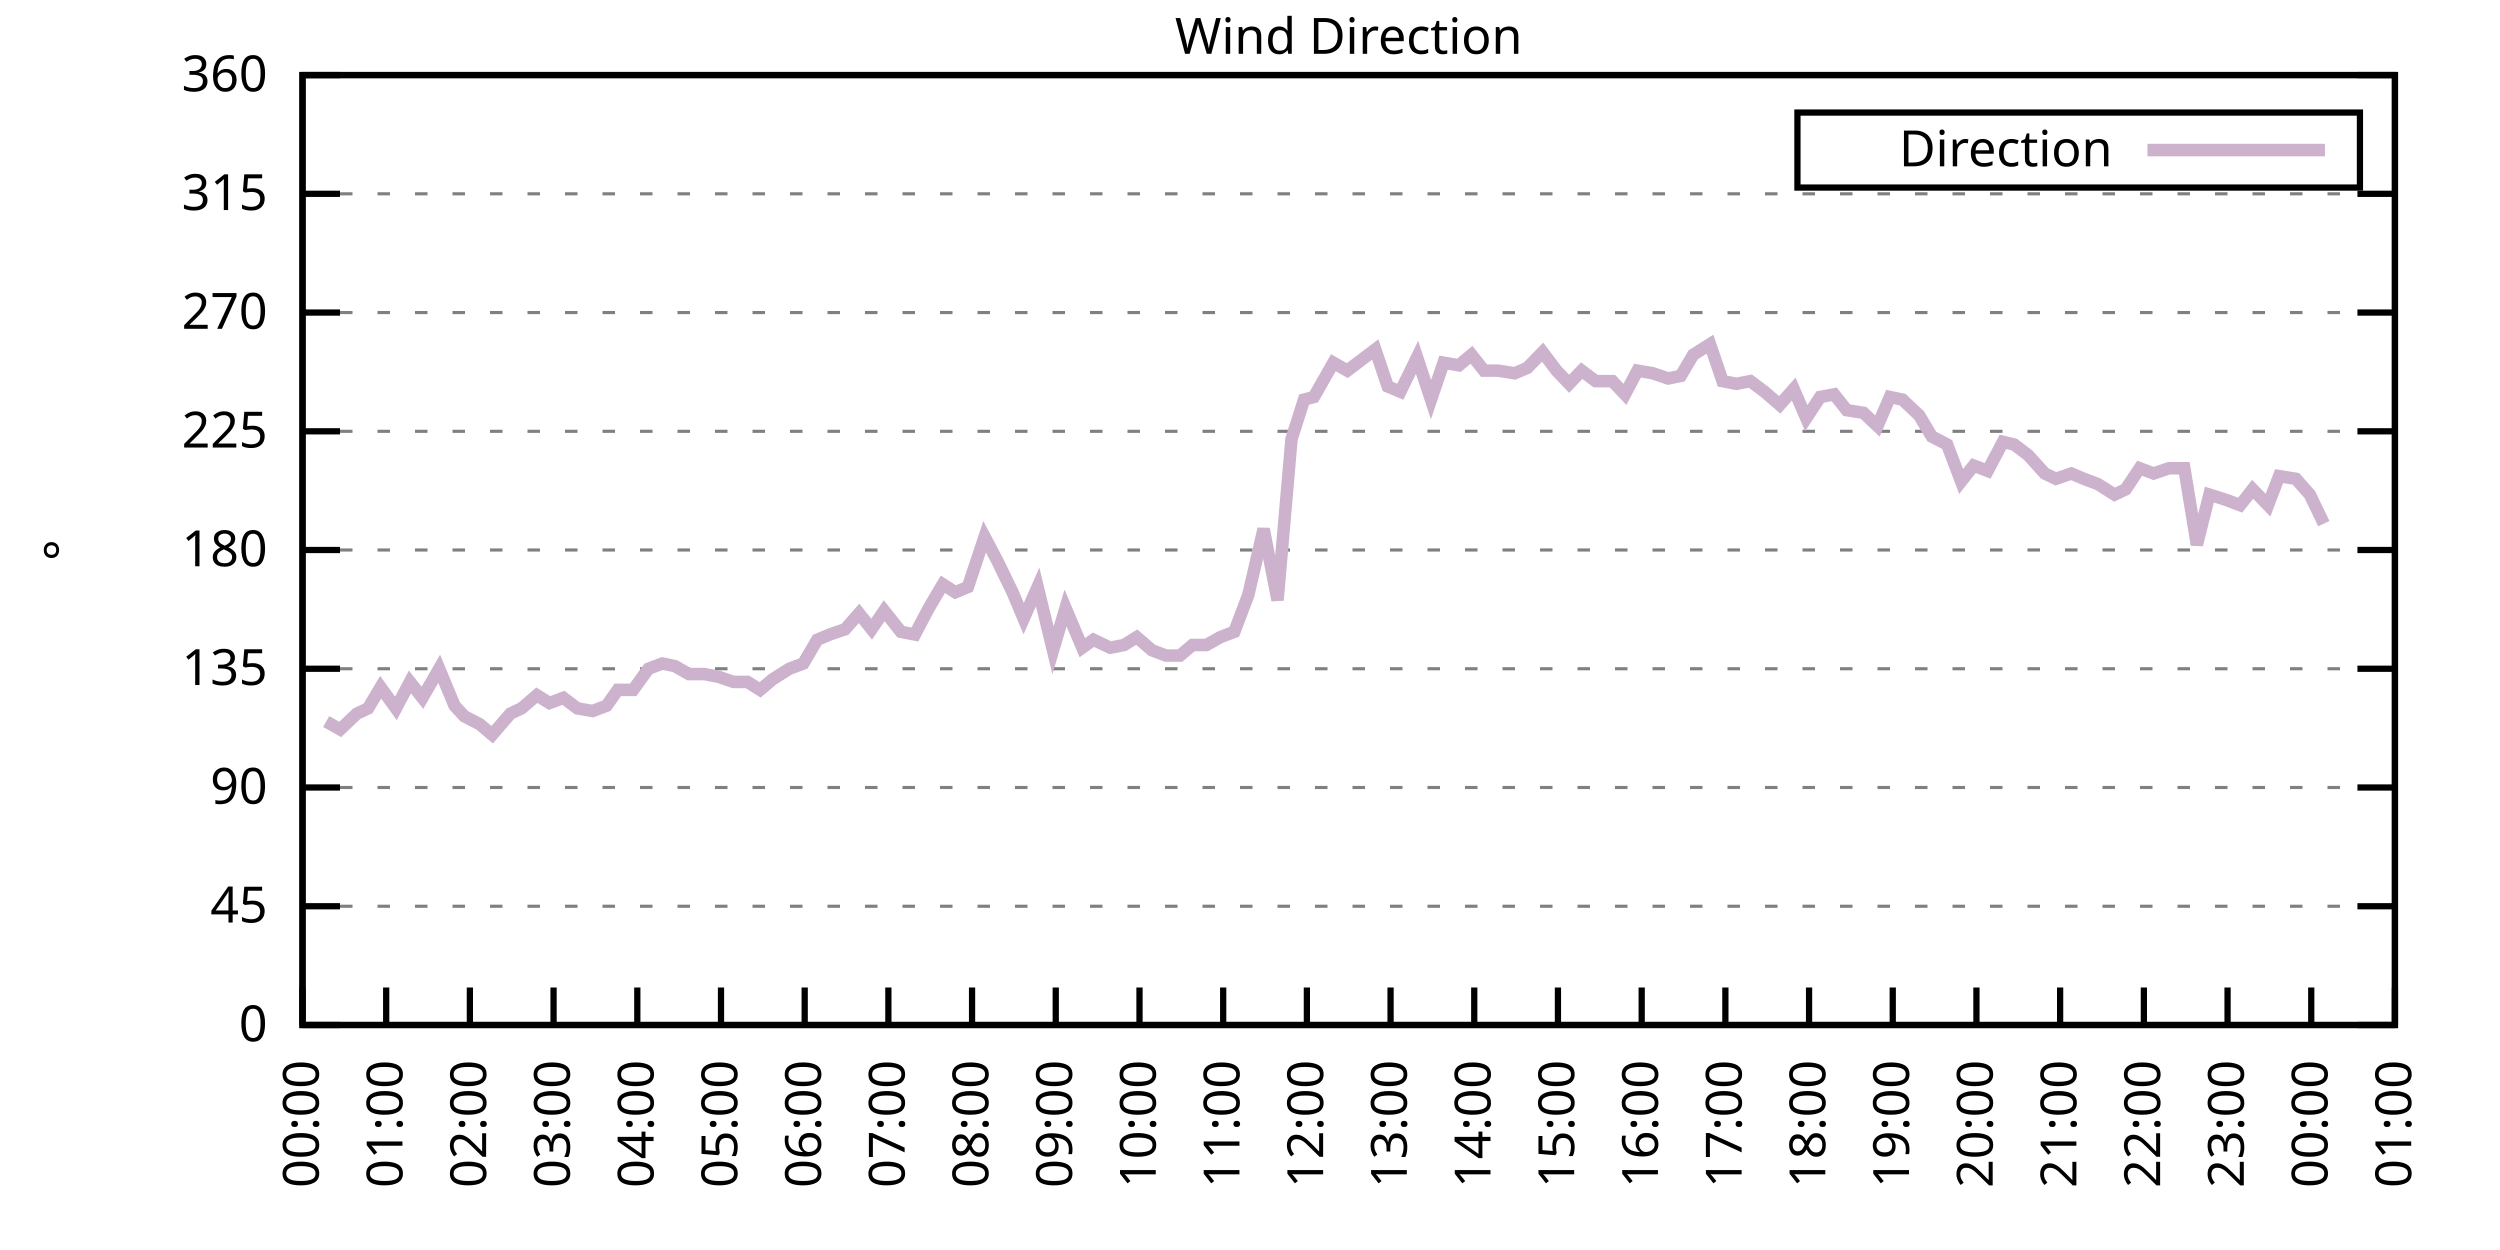
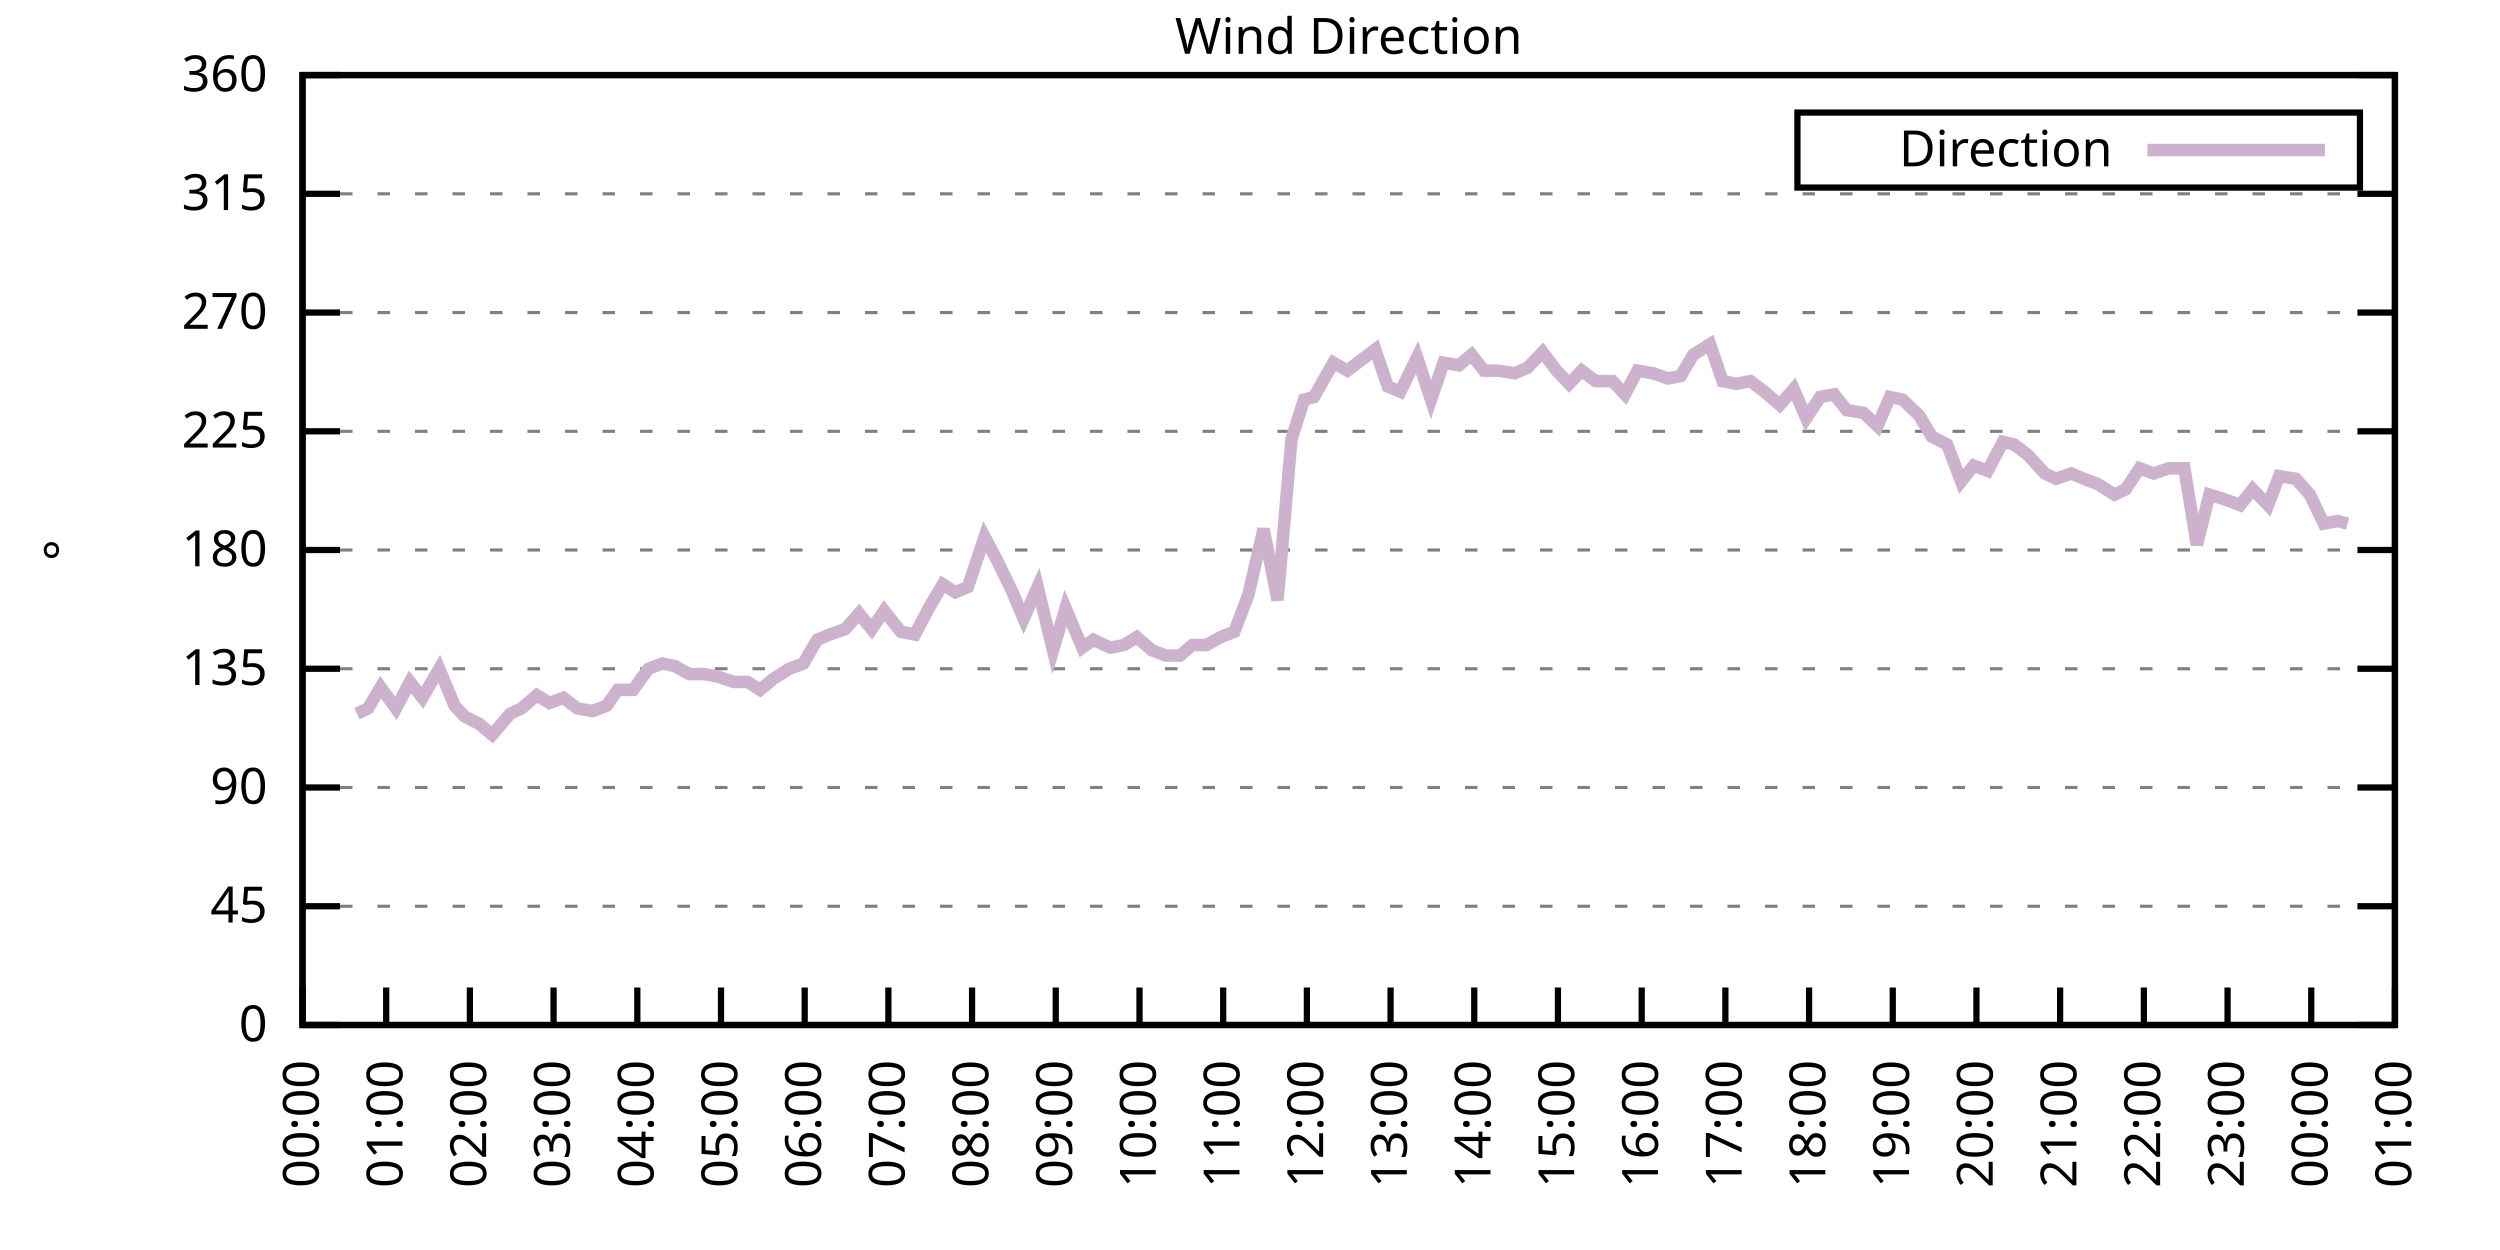
<svg xmlns="http://www.w3.org/2000/svg" xmlns:xlink="http://www.w3.org/1999/xlink" width="400" height="200" viewBox="0 0 400 200">
  <g id="gnuplot_canvas">
    <rect x="0" y="0" width="400" height="200" fill="none" />
    <defs>
      <circle id="gpDot" r="0.5" stroke-width="0.5" stroke="currentColor" />
      <path id="gpPt0" stroke-width="0.333" stroke="currentColor" d="M-1,0 h2 M0,-1 v2" />
      <path id="gpPt1" stroke-width="0.333" stroke="currentColor" d="M-1,-1 L1,1 M1,-1 L-1,1" />
      <path id="gpPt2" stroke-width="0.333" stroke="currentColor" d="M-1,0 L1,0 M0,-1 L0,1 M-1,-1 L1,1 M-1,1 L1,-1" />
      <rect id="gpPt3" stroke-width="0.333" stroke="currentColor" x="-1" y="-1" width="2" height="2" />
      <rect id="gpPt4" stroke-width="0.333" stroke="currentColor" fill="currentColor" x="-1" y="-1" width="2" height="2" />
      <circle id="gpPt5" stroke-width="0.333" stroke="currentColor" cx="0" cy="0" r="1" />
      <use xlink:href="#gpPt5" id="gpPt6" fill="currentColor" stroke="none" />
      <path id="gpPt7" stroke-width="0.333" stroke="currentColor" d="M0,-1.33 L-1.33,0.67 L1.33,0.67 z" />
      <use xlink:href="#gpPt7" id="gpPt8" fill="currentColor" stroke="none" />
      <use xlink:href="#gpPt7" id="gpPt9" stroke="currentColor" transform="rotate(180)" />
      <use xlink:href="#gpPt9" id="gpPt10" fill="currentColor" stroke="none" />
      <use xlink:href="#gpPt3" id="gpPt11" stroke="currentColor" transform="rotate(45)" />
      <use xlink:href="#gpPt11" id="gpPt12" fill="currentColor" stroke="none" />
      <path id="gpPt13" stroke-width="0.333" stroke="currentColor" d="M0,1.330 L1.265,0.411 L0.782,-1.067 L-0.782,-1.076 L-1.265,0.411 z" />
      <use xlink:href="#gpPt13" id="gpPt14" fill="currentColor" stroke="none" />
      <filter id="textbox" filterUnits="objectBoundingBox" x="0" y="0" height="1" width="1">
        <feFlood flood-color="white" flood-opacity="1" result="bgnd" />
        <feComposite in="SourceGraphic" in2="bgnd" operator="atop" />
      </filter>
      <filter id="greybox" filterUnits="objectBoundingBox" x="0" y="0" height="1" width="1">
        <feFlood flood-color="lightgrey" flood-opacity="1" result="grey" />
        <feComposite in="SourceGraphic" in2="grey" operator="atop" />
      </filter>
    </defs>
    <g fill="none" color="white" stroke="currentColor" stroke-width="1.00" stroke-linecap="butt" stroke-linejoin="miter">
</g>
    <g fill="none" color="black" stroke="currentColor" stroke-width="1.00" stroke-linecap="butt" stroke-linejoin="miter">
      <g stroke="none" shape-rendering="crispEdges">
        <polygon fill="rgb(255, 255, 255)" points="48.40,164.00 383.18,164.00 383.18,12.02 48.40,12.02 " />
      </g>
    </g>
    <g fill="none" color="black" stroke="currentColor" stroke-width="1.00" stroke-linecap="butt" stroke-linejoin="miter">
</g>
    <g fill="none" color="black" stroke="black" stroke-width="0.50" stroke-linecap="butt" stroke-linejoin="miter">
</g>
    <g fill="none" color="gray" stroke="currentColor" stroke-width="0.50" stroke-linecap="butt" stroke-linejoin="miter">
      <path stroke="gray" stroke-dasharray="2,4" class="gridline" d="M48.40,164.00 L383.19,164.00  " />
    </g>
    <g fill="none" color="gray" stroke="gray" stroke-width="1.00" stroke-linecap="butt" stroke-linejoin="miter">
</g>
    <g fill="none" color="black" stroke="currentColor" stroke-width="1.00" stroke-linecap="butt" stroke-linejoin="miter">
      <path stroke="black" d="M48.40,164.00 L54.40,164.00 M383.19,164.00 L377.19,164.00  " />
      <g transform="translate(42.80,166.60)" stroke="none" fill="black" font-family="Sans" font-size="8.00" text-anchor="end">
        <text>
          <tspan font-family="Sans"> 0</tspan>
        </text>
      </g>
    </g>
    <g fill="none" color="black" stroke="currentColor" stroke-width="1.00" stroke-linecap="butt" stroke-linejoin="miter">
</g>
    <g fill="none" color="black" stroke="black" stroke-width="0.50" stroke-linecap="butt" stroke-linejoin="miter">
</g>
    <g fill="none" color="gray" stroke="currentColor" stroke-width="0.50" stroke-linecap="butt" stroke-linejoin="miter">
      <path stroke="gray" stroke-dasharray="2,4" class="gridline" d="M48.40,145.00 L383.19,145.00  " />
    </g>
    <g fill="none" color="gray" stroke="gray" stroke-width="1.00" stroke-linecap="butt" stroke-linejoin="miter">
</g>
    <g fill="none" color="black" stroke="currentColor" stroke-width="1.00" stroke-linecap="butt" stroke-linejoin="miter">
      <path stroke="black" d="M48.40,145.00 L54.40,145.00 M383.19,145.00 L377.19,145.00  " />
      <g transform="translate(42.80,147.60)" stroke="none" fill="black" font-family="Sans" font-size="8.00" text-anchor="end">
        <text>
          <tspan font-family="Sans"> 45</tspan>
        </text>
      </g>
    </g>
    <g fill="none" color="black" stroke="currentColor" stroke-width="1.00" stroke-linecap="butt" stroke-linejoin="miter">
</g>
    <g fill="none" color="black" stroke="black" stroke-width="0.50" stroke-linecap="butt" stroke-linejoin="miter">
</g>
    <g fill="none" color="gray" stroke="currentColor" stroke-width="0.50" stroke-linecap="butt" stroke-linejoin="miter">
      <path stroke="gray" stroke-dasharray="2,4" class="gridline" d="M48.40,126.00 L383.19,126.00  " />
    </g>
    <g fill="none" color="gray" stroke="gray" stroke-width="1.00" stroke-linecap="butt" stroke-linejoin="miter">
</g>
    <g fill="none" color="black" stroke="currentColor" stroke-width="1.00" stroke-linecap="butt" stroke-linejoin="miter">
      <path stroke="black" d="M48.40,126.00 L54.40,126.00 M383.19,126.00 L377.19,126.00  " />
      <g transform="translate(42.80,128.60)" stroke="none" fill="black" font-family="Sans" font-size="8.00" text-anchor="end">
        <text>
          <tspan font-family="Sans"> 90</tspan>
        </text>
      </g>
    </g>
    <g fill="none" color="black" stroke="currentColor" stroke-width="1.00" stroke-linecap="butt" stroke-linejoin="miter">
</g>
    <g fill="none" color="black" stroke="black" stroke-width="0.50" stroke-linecap="butt" stroke-linejoin="miter">
</g>
    <g fill="none" color="gray" stroke="currentColor" stroke-width="0.50" stroke-linecap="butt" stroke-linejoin="miter">
      <path stroke="gray" stroke-dasharray="2,4" class="gridline" d="M48.40,107.00 L383.19,107.00  " />
    </g>
    <g fill="none" color="gray" stroke="gray" stroke-width="1.00" stroke-linecap="butt" stroke-linejoin="miter">
</g>
    <g fill="none" color="black" stroke="currentColor" stroke-width="1.00" stroke-linecap="butt" stroke-linejoin="miter">
      <path stroke="black" d="M48.40,107.00 L54.40,107.00 M383.19,107.00 L377.19,107.00  " />
      <g transform="translate(42.80,109.60)" stroke="none" fill="black" font-family="Sans" font-size="8.00" text-anchor="end">
        <text>
          <tspan font-family="Sans"> 135</tspan>
        </text>
      </g>
    </g>
    <g fill="none" color="black" stroke="currentColor" stroke-width="1.00" stroke-linecap="butt" stroke-linejoin="miter">
</g>
    <g fill="none" color="black" stroke="black" stroke-width="0.50" stroke-linecap="butt" stroke-linejoin="miter">
</g>
    <g fill="none" color="gray" stroke="currentColor" stroke-width="0.50" stroke-linecap="butt" stroke-linejoin="miter">
      <path stroke="gray" stroke-dasharray="2,4" class="gridline" d="M48.40,88.00 L383.19,88.00  " />
    </g>
    <g fill="none" color="gray" stroke="gray" stroke-width="1.00" stroke-linecap="butt" stroke-linejoin="miter">
</g>
    <g fill="none" color="black" stroke="currentColor" stroke-width="1.00" stroke-linecap="butt" stroke-linejoin="miter">
      <path stroke="black" d="M48.40,88.00 L54.40,88.00 M383.19,88.00 L377.19,88.00  " />
      <g transform="translate(42.80,90.60)" stroke="none" fill="black" font-family="Sans" font-size="8.00" text-anchor="end">
        <text>
          <tspan font-family="Sans"> 180</tspan>
        </text>
      </g>
    </g>
    <g fill="none" color="black" stroke="currentColor" stroke-width="1.00" stroke-linecap="butt" stroke-linejoin="miter">
</g>
    <g fill="none" color="black" stroke="black" stroke-width="0.50" stroke-linecap="butt" stroke-linejoin="miter">
</g>
    <g fill="none" color="gray" stroke="currentColor" stroke-width="0.50" stroke-linecap="butt" stroke-linejoin="miter">
      <path stroke="gray" stroke-dasharray="2,4" class="gridline" d="M48.40,69.01 L383.19,69.01  " />
    </g>
    <g fill="none" color="gray" stroke="gray" stroke-width="1.00" stroke-linecap="butt" stroke-linejoin="miter">
</g>
    <g fill="none" color="black" stroke="currentColor" stroke-width="1.00" stroke-linecap="butt" stroke-linejoin="miter">
      <path stroke="black" d="M48.40,69.01 L54.40,69.01 M383.19,69.01 L377.19,69.01  " />
      <g transform="translate(42.80,71.61)" stroke="none" fill="black" font-family="Sans" font-size="8.00" text-anchor="end">
        <text>
          <tspan font-family="Sans"> 225</tspan>
        </text>
      </g>
    </g>
    <g fill="none" color="black" stroke="currentColor" stroke-width="1.00" stroke-linecap="butt" stroke-linejoin="miter">
</g>
    <g fill="none" color="black" stroke="black" stroke-width="0.50" stroke-linecap="butt" stroke-linejoin="miter">
</g>
    <g fill="none" color="gray" stroke="currentColor" stroke-width="0.50" stroke-linecap="butt" stroke-linejoin="miter">
      <path stroke="gray" stroke-dasharray="2,4" class="gridline" d="M48.40,50.01 L383.19,50.01  " />
    </g>
    <g fill="none" color="gray" stroke="gray" stroke-width="1.00" stroke-linecap="butt" stroke-linejoin="miter">
</g>
    <g fill="none" color="black" stroke="currentColor" stroke-width="1.00" stroke-linecap="butt" stroke-linejoin="miter">
      <path stroke="black" d="M48.40,50.01 L54.40,50.01 M383.19,50.01 L377.19,50.01  " />
      <g transform="translate(42.80,52.61)" stroke="none" fill="black" font-family="Sans" font-size="8.00" text-anchor="end">
        <text>
          <tspan font-family="Sans"> 270</tspan>
        </text>
      </g>
    </g>
    <g fill="none" color="black" stroke="currentColor" stroke-width="1.00" stroke-linecap="butt" stroke-linejoin="miter">
</g>
    <g fill="none" color="black" stroke="black" stroke-width="0.50" stroke-linecap="butt" stroke-linejoin="miter">
</g>
    <g fill="none" color="gray" stroke="currentColor" stroke-width="0.50" stroke-linecap="butt" stroke-linejoin="miter">
      <path stroke="gray" stroke-dasharray="2,4" class="gridline" d="M48.40,31.01 L383.19,31.01  " />
    </g>
    <g fill="none" color="gray" stroke="gray" stroke-width="1.00" stroke-linecap="butt" stroke-linejoin="miter">
</g>
    <g fill="none" color="black" stroke="currentColor" stroke-width="1.00" stroke-linecap="butt" stroke-linejoin="miter">
      <path stroke="black" d="M48.40,31.01 L54.40,31.01 M383.19,31.01 L377.19,31.01  " />
      <g transform="translate(42.80,33.61)" stroke="none" fill="black" font-family="Sans" font-size="8.00" text-anchor="end">
        <text>
          <tspan font-family="Sans"> 315</tspan>
        </text>
      </g>
    </g>
    <g fill="none" color="black" stroke="currentColor" stroke-width="1.00" stroke-linecap="butt" stroke-linejoin="miter">
</g>
    <g fill="none" color="black" stroke="black" stroke-width="0.50" stroke-linecap="butt" stroke-linejoin="miter">
</g>
    <g fill="none" color="gray" stroke="currentColor" stroke-width="0.50" stroke-linecap="butt" stroke-linejoin="miter">
      <path stroke="gray" stroke-dasharray="2,4" class="gridline" d="M48.40,12.01 L383.19,12.01  " />
    </g>
    <g fill="none" color="gray" stroke="gray" stroke-width="1.00" stroke-linecap="butt" stroke-linejoin="miter">
</g>
    <g fill="none" color="black" stroke="currentColor" stroke-width="1.00" stroke-linecap="butt" stroke-linejoin="miter">
      <path stroke="black" d="M48.40,12.01 L54.40,12.01 M383.19,12.01 L377.19,12.01  " />
      <g transform="translate(42.80,14.61)" stroke="none" fill="black" font-family="Sans" font-size="8.00" text-anchor="end">
        <text>
          <tspan font-family="Sans"> 360</tspan>
        </text>
      </g>
    </g>
    <g fill="none" color="black" stroke="currentColor" stroke-width="1.00" stroke-linecap="butt" stroke-linejoin="miter">
      <path stroke="black" d="M48.40,164.00 L48.40,158.00  " />
      <g transform="translate(51.00,169.60) rotate(270.00)" stroke="none" fill="black" font-family="Sans" font-size="8.00" text-anchor="end">
        <text>
          <tspan font-family="Sans">00:00</tspan>
        </text>
      </g>
    </g>
    <g fill="none" color="black" stroke="currentColor" stroke-width="1.00" stroke-linecap="butt" stroke-linejoin="miter">
      <path stroke="black" d="M61.79,164.00 L61.79,158.00  " />
      <g transform="translate(64.39,169.60) rotate(270.00)" stroke="none" fill="black" font-family="Sans" font-size="8.00" text-anchor="end">
        <text>
          <tspan font-family="Sans">01:00</tspan>
        </text>
      </g>
    </g>
    <g fill="none" color="black" stroke="currentColor" stroke-width="1.00" stroke-linecap="butt" stroke-linejoin="miter">
      <path stroke="black" d="M75.18,164.00 L75.18,158.00  " />
      <g transform="translate(77.78,169.60) rotate(270.00)" stroke="none" fill="black" font-family="Sans" font-size="8.00" text-anchor="end">
        <text>
          <tspan font-family="Sans">02:00</tspan>
        </text>
      </g>
    </g>
    <g fill="none" color="black" stroke="currentColor" stroke-width="1.00" stroke-linecap="butt" stroke-linejoin="miter">
      <path stroke="black" d="M88.57,164.00 L88.57,158.00  " />
      <g transform="translate(91.17,169.60) rotate(270.00)" stroke="none" fill="black" font-family="Sans" font-size="8.00" text-anchor="end">
        <text>
          <tspan font-family="Sans">03:00</tspan>
        </text>
      </g>
    </g>
    <g fill="none" color="black" stroke="currentColor" stroke-width="1.00" stroke-linecap="butt" stroke-linejoin="miter">
      <path stroke="black" d="M101.97,164.00 L101.97,158.00  " />
      <g transform="translate(104.57,169.60) rotate(270.00)" stroke="none" fill="black" font-family="Sans" font-size="8.00" text-anchor="end">
        <text>
          <tspan font-family="Sans">04:00</tspan>
        </text>
      </g>
    </g>
    <g fill="none" color="black" stroke="currentColor" stroke-width="1.00" stroke-linecap="butt" stroke-linejoin="miter">
      <path stroke="black" d="M115.36,164.00 L115.36,158.00  " />
      <g transform="translate(117.96,169.60) rotate(270.00)" stroke="none" fill="black" font-family="Sans" font-size="8.00" text-anchor="end">
        <text>
          <tspan font-family="Sans">05:00</tspan>
        </text>
      </g>
    </g>
    <g fill="none" color="black" stroke="currentColor" stroke-width="1.00" stroke-linecap="butt" stroke-linejoin="miter">
      <path stroke="black" d="M128.75,164.00 L128.75,158.00  " />
      <g transform="translate(131.35,169.60) rotate(270.00)" stroke="none" fill="black" font-family="Sans" font-size="8.00" text-anchor="end">
        <text>
          <tspan font-family="Sans">06:00</tspan>
        </text>
      </g>
    </g>
    <g fill="none" color="black" stroke="currentColor" stroke-width="1.00" stroke-linecap="butt" stroke-linejoin="miter">
      <path stroke="black" d="M142.14,164.00 L142.14,158.00  " />
      <g transform="translate(144.74,169.60) rotate(270.00)" stroke="none" fill="black" font-family="Sans" font-size="8.00" text-anchor="end">
        <text>
          <tspan font-family="Sans">07:00</tspan>
        </text>
      </g>
    </g>
    <g fill="none" color="black" stroke="currentColor" stroke-width="1.00" stroke-linecap="butt" stroke-linejoin="miter">
      <path stroke="black" d="M155.53,164.00 L155.53,158.00  " />
      <g transform="translate(158.13,169.60) rotate(270.00)" stroke="none" fill="black" font-family="Sans" font-size="8.00" text-anchor="end">
        <text>
          <tspan font-family="Sans">08:00</tspan>
        </text>
      </g>
    </g>
    <g fill="none" color="black" stroke="currentColor" stroke-width="1.00" stroke-linecap="butt" stroke-linejoin="miter">
      <path stroke="black" d="M168.92,164.00 L168.92,158.00  " />
      <g transform="translate(171.52,169.60) rotate(270.00)" stroke="none" fill="black" font-family="Sans" font-size="8.00" text-anchor="end">
        <text>
          <tspan font-family="Sans">09:00</tspan>
        </text>
      </g>
    </g>
    <g fill="none" color="black" stroke="currentColor" stroke-width="1.00" stroke-linecap="butt" stroke-linejoin="miter">
      <path stroke="black" d="M182.32,164.00 L182.32,158.00  " />
      <g transform="translate(184.92,169.60) rotate(270.00)" stroke="none" fill="black" font-family="Sans" font-size="8.00" text-anchor="end">
        <text>
          <tspan font-family="Sans">10:00</tspan>
        </text>
      </g>
    </g>
    <g fill="none" color="black" stroke="currentColor" stroke-width="1.00" stroke-linecap="butt" stroke-linejoin="miter">
      <path stroke="black" d="M195.71,164.00 L195.71,158.00  " />
      <g transform="translate(198.31,169.60) rotate(270.00)" stroke="none" fill="black" font-family="Sans" font-size="8.00" text-anchor="end">
        <text>
          <tspan font-family="Sans">11:00</tspan>
        </text>
      </g>
    </g>
    <g fill="none" color="black" stroke="currentColor" stroke-width="1.00" stroke-linecap="butt" stroke-linejoin="miter">
      <path stroke="black" d="M209.10,164.00 L209.10,158.00  " />
      <g transform="translate(211.70,169.60) rotate(270.00)" stroke="none" fill="black" font-family="Sans" font-size="8.00" text-anchor="end">
        <text>
          <tspan font-family="Sans">12:00</tspan>
        </text>
      </g>
    </g>
    <g fill="none" color="black" stroke="currentColor" stroke-width="1.00" stroke-linecap="butt" stroke-linejoin="miter">
      <path stroke="black" d="M222.49,164.00 L222.49,158.00  " />
      <g transform="translate(225.09,169.60) rotate(270.00)" stroke="none" fill="black" font-family="Sans" font-size="8.00" text-anchor="end">
        <text>
          <tspan font-family="Sans">13:00</tspan>
        </text>
      </g>
    </g>
    <g fill="none" color="black" stroke="currentColor" stroke-width="1.00" stroke-linecap="butt" stroke-linejoin="miter">
      <path stroke="black" d="M235.88,164.00 L235.88,158.00  " />
      <g transform="translate(238.48,169.60) rotate(270.00)" stroke="none" fill="black" font-family="Sans" font-size="8.00" text-anchor="end">
        <text>
          <tspan font-family="Sans">14:00</tspan>
        </text>
      </g>
    </g>
    <g fill="none" color="black" stroke="currentColor" stroke-width="1.00" stroke-linecap="butt" stroke-linejoin="miter">
      <path stroke="black" d="M249.27,164.00 L249.27,158.00  " />
      <g transform="translate(251.87,169.60) rotate(270.00)" stroke="none" fill="black" font-family="Sans" font-size="8.00" text-anchor="end">
        <text>
          <tspan font-family="Sans">15:00</tspan>
        </text>
      </g>
    </g>
    <g fill="none" color="black" stroke="currentColor" stroke-width="1.00" stroke-linecap="butt" stroke-linejoin="miter">
      <path stroke="black" d="M262.67,164.00 L262.67,158.00  " />
      <g transform="translate(265.27,169.60) rotate(270.00)" stroke="none" fill="black" font-family="Sans" font-size="8.00" text-anchor="end">
        <text>
          <tspan font-family="Sans">16:00</tspan>
        </text>
      </g>
    </g>
    <g fill="none" color="black" stroke="currentColor" stroke-width="1.00" stroke-linecap="butt" stroke-linejoin="miter">
      <path stroke="black" d="M276.06,164.00 L276.06,158.00  " />
      <g transform="translate(278.66,169.60) rotate(270.00)" stroke="none" fill="black" font-family="Sans" font-size="8.00" text-anchor="end">
        <text>
          <tspan font-family="Sans">17:00</tspan>
        </text>
      </g>
    </g>
    <g fill="none" color="black" stroke="currentColor" stroke-width="1.00" stroke-linecap="butt" stroke-linejoin="miter">
      <path stroke="black" d="M289.45,164.00 L289.45,158.00  " />
      <g transform="translate(292.05,169.60) rotate(270.00)" stroke="none" fill="black" font-family="Sans" font-size="8.00" text-anchor="end">
        <text>
          <tspan font-family="Sans">18:00</tspan>
        </text>
      </g>
    </g>
    <g fill="none" color="black" stroke="currentColor" stroke-width="1.00" stroke-linecap="butt" stroke-linejoin="miter">
      <path stroke="black" d="M302.84,164.00 L302.84,158.00  " />
      <g transform="translate(305.44,169.60) rotate(270.00)" stroke="none" fill="black" font-family="Sans" font-size="8.00" text-anchor="end">
        <text>
          <tspan font-family="Sans">19:00</tspan>
        </text>
      </g>
    </g>
    <g fill="none" color="black" stroke="currentColor" stroke-width="1.00" stroke-linecap="butt" stroke-linejoin="miter">
      <path stroke="black" d="M316.23,164.00 L316.23,158.00  " />
      <g transform="translate(318.83,169.60) rotate(270.00)" stroke="none" fill="black" font-family="Sans" font-size="8.00" text-anchor="end">
        <text>
          <tspan font-family="Sans">20:00</tspan>
        </text>
      </g>
    </g>
    <g fill="none" color="black" stroke="currentColor" stroke-width="1.00" stroke-linecap="butt" stroke-linejoin="miter">
      <path stroke="black" d="M329.62,164.00 L329.62,158.00  " />
      <g transform="translate(332.22,169.60) rotate(270.00)" stroke="none" fill="black" font-family="Sans" font-size="8.00" text-anchor="end">
        <text>
          <tspan font-family="Sans">21:00</tspan>
        </text>
      </g>
    </g>
    <g fill="none" color="black" stroke="currentColor" stroke-width="1.00" stroke-linecap="butt" stroke-linejoin="miter">
      <path stroke="black" d="M343.02,164.00 L343.02,158.00  " />
      <g transform="translate(345.62,169.60) rotate(270.00)" stroke="none" fill="black" font-family="Sans" font-size="8.00" text-anchor="end">
        <text>
          <tspan font-family="Sans">22:00</tspan>
        </text>
      </g>
    </g>
    <g fill="none" color="black" stroke="currentColor" stroke-width="1.00" stroke-linecap="butt" stroke-linejoin="miter">
      <path stroke="black" d="M356.41,164.00 L356.41,158.00  " />
      <g transform="translate(359.01,169.60) rotate(270.00)" stroke="none" fill="black" font-family="Sans" font-size="8.00" text-anchor="end">
        <text>
          <tspan font-family="Sans">23:00</tspan>
        </text>
      </g>
    </g>
    <g fill="none" color="black" stroke="currentColor" stroke-width="1.00" stroke-linecap="butt" stroke-linejoin="miter">
      <path stroke="black" d="M369.80,164.00 L369.80,158.00  " />
      <g transform="translate(372.40,169.60) rotate(270.00)" stroke="none" fill="black" font-family="Sans" font-size="8.00" text-anchor="end">
        <text>
          <tspan font-family="Sans">00:00</tspan>
        </text>
      </g>
    </g>
    <g fill="none" color="black" stroke="currentColor" stroke-width="1.00" stroke-linecap="butt" stroke-linejoin="miter">
      <path stroke="black" d="M383.19,164.00 L383.19,158.00  " />
      <g transform="translate(385.79,169.60) rotate(270.00)" stroke="none" fill="black" font-family="Sans" font-size="8.00" text-anchor="end">
        <text>
          <tspan font-family="Sans">01:00</tspan>
        </text>
      </g>
    </g>
    <g fill="none" color="black" stroke="currentColor" stroke-width="1.00" stroke-linecap="butt" stroke-linejoin="miter">
</g>
    <g fill="none" color="black" stroke="currentColor" stroke-width="1.00" stroke-linecap="butt" stroke-linejoin="miter">
      <path stroke="black" d="M48.40,12.01 L48.40,164.00 L383.19,164.00 L383.19,12.01 L48.40,12.01 Z  " />
    </g>
    <g fill="none" color="black" stroke="currentColor" stroke-width="1.00" stroke-linecap="butt" stroke-linejoin="miter">
</g>
    <g fill="none" color="black" stroke="currentColor" stroke-width="1.00" stroke-linecap="butt" stroke-linejoin="miter">
      <path stroke="black" d="M287.59,30.01 L287.59,18.01 L377.59,18.01 L377.59,30.01 L287.59,30.01 Z  " />
    </g>
    <g id="Wind_direction_plot_1">
      <g fill="none" color="white" stroke="black" stroke-width="2.00" stroke-linecap="butt" stroke-linejoin="miter">
</g>
      <g fill="none" color="black" stroke="currentColor" stroke-width="2.00" stroke-linecap="butt" stroke-linejoin="miter">
        <g transform="translate(337.99,26.61)" stroke="none" fill="black" font-family="Sans" font-size="8.00" text-anchor="end">
          <text>
            <tspan font-family="Sans">Direction</tspan>
          </text>
        </g>
      </g>
      <g fill="none" color="black" stroke="currentColor" stroke-width="2.00" stroke-linecap="butt" stroke-linejoin="miter">
-         <path stroke="rgb(204, 178, 204)" d="M343.59,24.01 L371.99,24.01 M52.19,115.45 L54.43,116.71 L57.10,114.18 L58.89,113.34 L60.90,109.96 L63.35,113.34   L65.59,109.11 L67.59,111.65 L70.27,107.00 L72.73,112.91 L74.29,114.60 L76.75,115.87 L78.75,117.56 L81.66,114.18   L83.44,113.34 L85.90,111.23 L87.91,112.49 L90.14,111.65 L92.37,113.34 L94.82,113.76 L97.06,112.91 L98.84,110.38   L101.30,110.38 L103.75,107.00 L105.98,106.16 L107.99,106.58 L110.22,107.85 L112.68,107.85 L114.91,108.27 L117.37,109.11   L119.60,109.11 L121.61,110.38 L123.62,108.69 L126.29,107.00 L128.53,106.16 L130.76,102.36 L132.77,101.52 L135.22,100.67   L137.45,98.14 L139.46,100.67 L141.47,97.72 L144.15,101.09 L146.38,101.52 L148.61,97.29 L150.85,93.49 L152.85,94.76   L154.86,93.92 L157.54,85.89 L159.55,89.69 L162.01,94.76 L163.79,98.98 L166.02,93.92 L168.48,104.05 L170.49,97.29   L173.17,103.63 L174.95,102.36 L177.63,103.63 L179.86,103.20 L181.87,101.94 L184.32,104.05 L186.56,104.89 L188.79,104.89   L190.80,103.20 L193.03,103.20 L195.26,101.94 L197.49,101.09 L199.73,95.18 L202.18,84.63 L204.41,96.03 L206.64,70.27   L208.65,63.94 L210.22,63.52 L213.34,58.03 L215.57,59.30 L217.80,57.61 L220.04,55.92 L222.04,61.83 L224.05,62.67   L226.73,57.18 L228.96,63.94 L230.97,58.03 L233.43,58.45 L235.44,56.76 L237.44,59.30 L239.68,59.30 L242.36,59.72   L244.36,58.87 L246.82,56.34 L249.05,59.30 L251.06,61.41 L253.07,59.30 L255.30,60.98 L257.98,60.98 L259.99,63.10   L262.00,59.30 L264.45,59.72 L266.91,60.56 L268.92,60.14 L270.92,56.76 L273.60,55.07 L275.61,60.98 L277.84,61.41   L280.07,60.98 L282.31,62.67 L284.76,64.78 L286.99,62.25 L289.00,66.90 L291.23,63.52 L293.47,63.10 L295.48,65.63   L298.15,66.05 L300.39,68.16 L302.39,63.52 L304.40,63.94 L307.08,66.47 L309.09,69.85 L311.54,71.12 L313.78,77.03   L315.79,74.49 L318.02,75.34 L320.47,70.70 L322.26,71.12 L324.49,72.81 L327.17,75.76 L328.95,76.61 L331.41,75.76   L333.42,76.61 L335.65,77.45 L338.33,79.14 L340.11,78.29 L342.35,74.92 L344.58,75.76 L347.03,74.92 L349.49,74.92   L351.50,87.16 L353.51,79.14 L356.18,79.98 L358.42,80.83 L360.42,78.29 L362.88,80.83 L364.66,76.18 L367.34,76.61   L369.58,79.14 L371.81,83.78  " />
+         <path stroke="rgb(204, 178, 204)" d="M343.59,24.01 L371.99,24.01 M57.10,114.18 L58.89,113.34 L60.90,109.96 L63.35,113.34 L65.59,109.11 L67.59,111.65   L70.27,107.00 L72.73,112.91 L74.29,114.60 L76.75,115.87 L78.75,117.56 L81.66,114.18 L83.44,113.34 L85.90,111.23   L87.91,112.49 L90.14,111.65 L92.37,113.34 L94.82,113.76 L97.06,112.91 L98.84,110.38 L101.30,110.38 L103.75,107.00   L105.98,106.16 L107.99,106.58 L110.22,107.85 L112.68,107.85 L114.91,108.27 L117.37,109.11 L119.60,109.11 L121.61,110.38   L123.62,108.69 L126.29,107.00 L128.53,106.16 L130.76,102.36 L132.77,101.52 L135.22,100.67 L137.45,98.14 L139.46,100.67   L141.47,97.72 L144.15,101.09 L146.38,101.52 L148.61,97.29 L150.85,93.49 L152.85,94.76 L154.86,93.92 L157.54,85.89   L159.55,89.69 L162.01,94.76 L163.79,98.98 L166.02,93.92 L168.48,104.05 L170.49,97.29 L173.17,103.63 L174.95,102.36   L177.63,103.63 L179.86,103.20 L181.87,101.94 L184.32,104.05 L186.56,104.89 L188.79,104.89 L190.80,103.20 L193.03,103.20   L195.26,101.94 L197.49,101.09 L199.73,95.18 L202.18,84.63 L204.41,96.03 L206.64,70.27 L208.65,63.94 L210.22,63.52   L213.34,58.03 L215.57,59.30 L217.80,57.61 L220.04,55.92 L222.04,61.83 L224.05,62.67 L226.73,57.18 L228.96,63.94   L230.97,58.03 L233.43,58.45 L235.44,56.76 L237.44,59.30 L239.68,59.30 L242.36,59.72 L244.36,58.87 L246.82,56.34   L249.05,59.30 L251.06,61.41 L253.07,59.30 L255.30,60.98 L257.98,60.98 L259.99,63.10 L262.00,59.30 L264.45,59.72   L266.91,60.56 L268.92,60.14 L270.92,56.76 L273.60,55.07 L275.61,60.98 L277.84,61.41 L280.07,60.98 L282.31,62.67   L284.76,64.78 L286.99,62.25 L289.00,66.90 L291.23,63.52 L293.47,63.10 L295.48,65.63 L298.15,66.05 L300.39,68.16   L302.39,63.52 L304.40,63.94 L307.08,66.47 L309.09,69.85 L311.54,71.12 L313.78,77.03 L315.79,74.49 L318.02,75.34   L320.47,70.70 L322.26,71.12 L324.49,72.81 L327.17,75.76 L328.95,76.61 L331.41,75.76 L333.42,76.61 L335.65,77.45   L338.33,79.14 L340.11,78.29 L342.35,74.92 L344.58,75.76 L347.03,74.92 L349.49,74.92 L351.50,87.16 L353.51,79.14   L356.18,79.98 L358.42,80.83 L360.42,78.29 L362.88,80.83 L364.66,76.18 L367.34,76.61 L369.58,79.14 L371.81,83.78   L374.04,83.36 L375.60,83.78  " />
      </g>
    </g>
    <g fill="none" color="black" stroke="currentColor" stroke-width="2.00" stroke-linecap="butt" stroke-linejoin="miter">
</g>
    <g fill="none" color="black" stroke="black" stroke-width="1.00" stroke-linecap="butt" stroke-linejoin="miter">
</g>
    <g fill="none" color="black" stroke="currentColor" stroke-width="1.00" stroke-linecap="butt" stroke-linejoin="miter">
      <path stroke="black" d="M48.40,12.01 L48.40,164.00 L383.19,164.00 L383.19,12.01 L48.40,12.01 Z  " />
      <g transform="translate(12.80,88.01) rotate(270.00)" stroke="none" fill="black" font-family="Sans" font-size="8.00" text-anchor="middle">
        <text>
          <tspan font-family="Sans">°</tspan>
        </text>
      </g>
    </g>
    <g fill="none" color="black" stroke="currentColor" stroke-width="1.00" stroke-linecap="butt" stroke-linejoin="miter">
</g>
    <g fill="none" color="black" stroke="currentColor" stroke-width="1.00" stroke-linecap="butt" stroke-linejoin="miter">
      <g transform="translate(215.79,8.61)" stroke="none" fill="black" font-family="Sans" font-size="8.00" text-anchor="middle">
        <text>
          <tspan font-family="Sans">Wind Direction</tspan>
        </text>
      </g>
    </g>
    <g fill="none" color="black" stroke="currentColor" stroke-width="1.00" stroke-linecap="butt" stroke-linejoin="miter">
</g>
  </g>
</svg>
